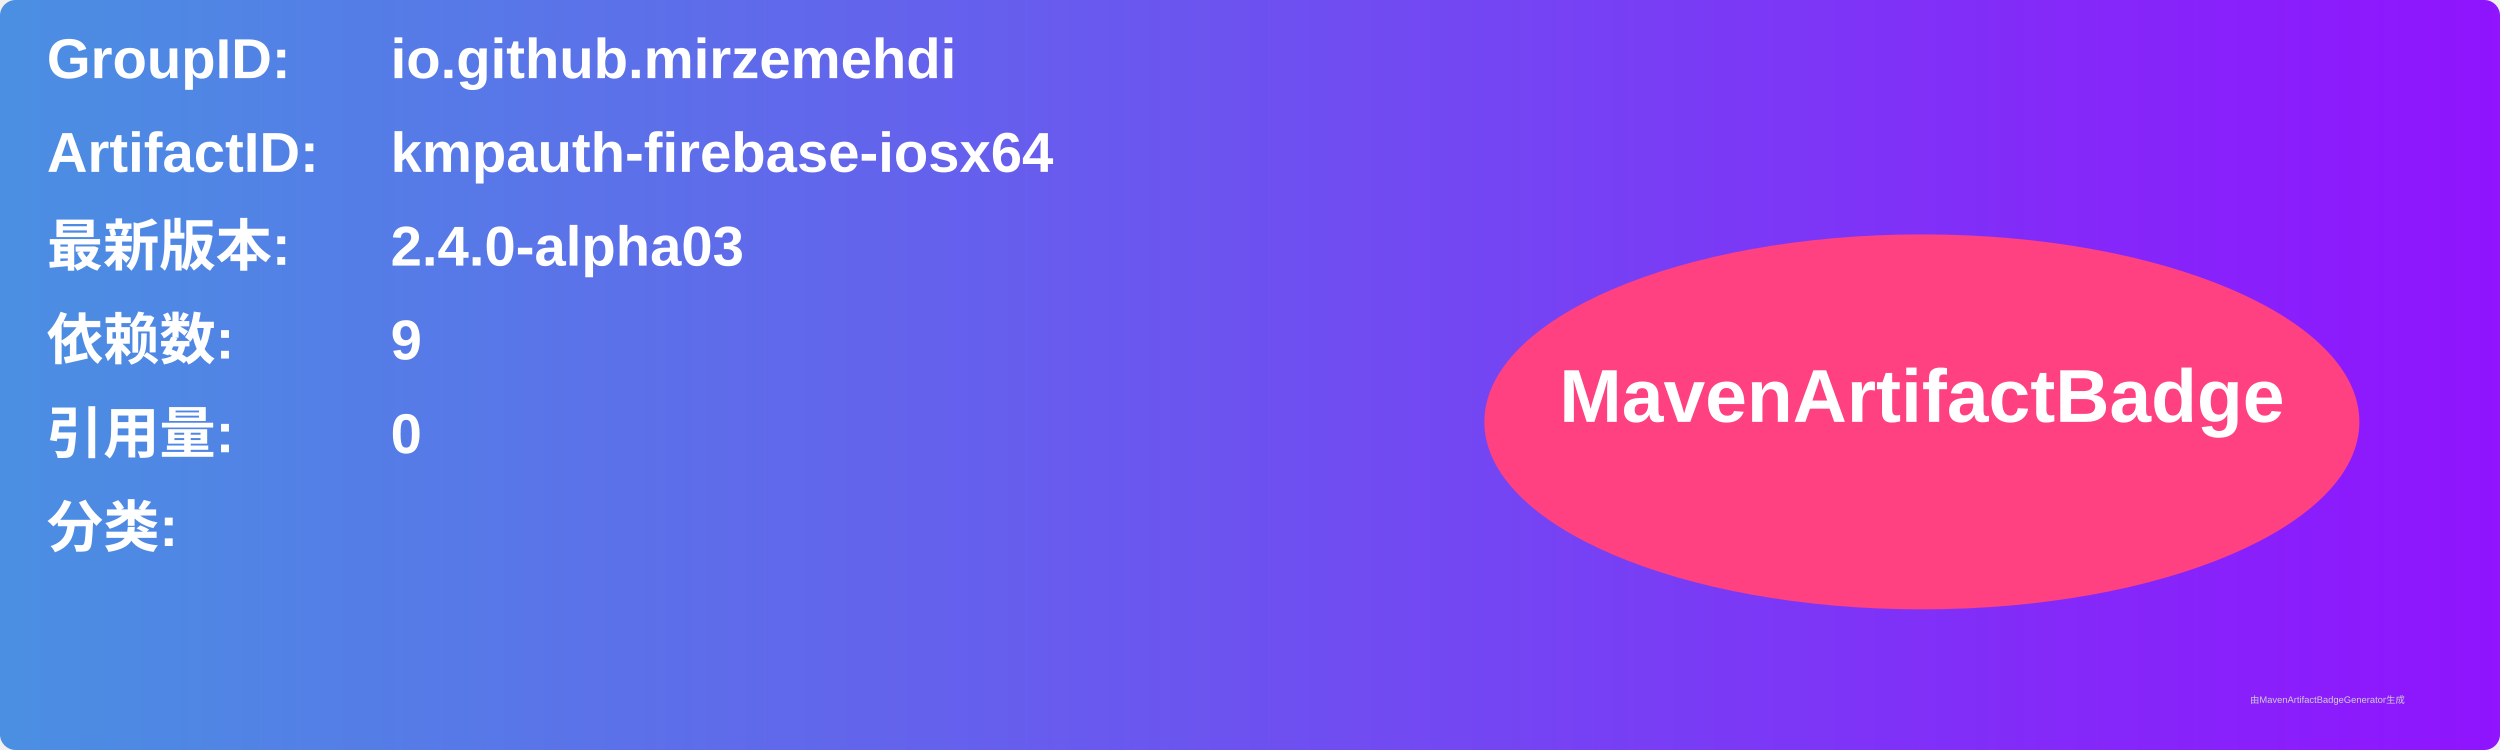
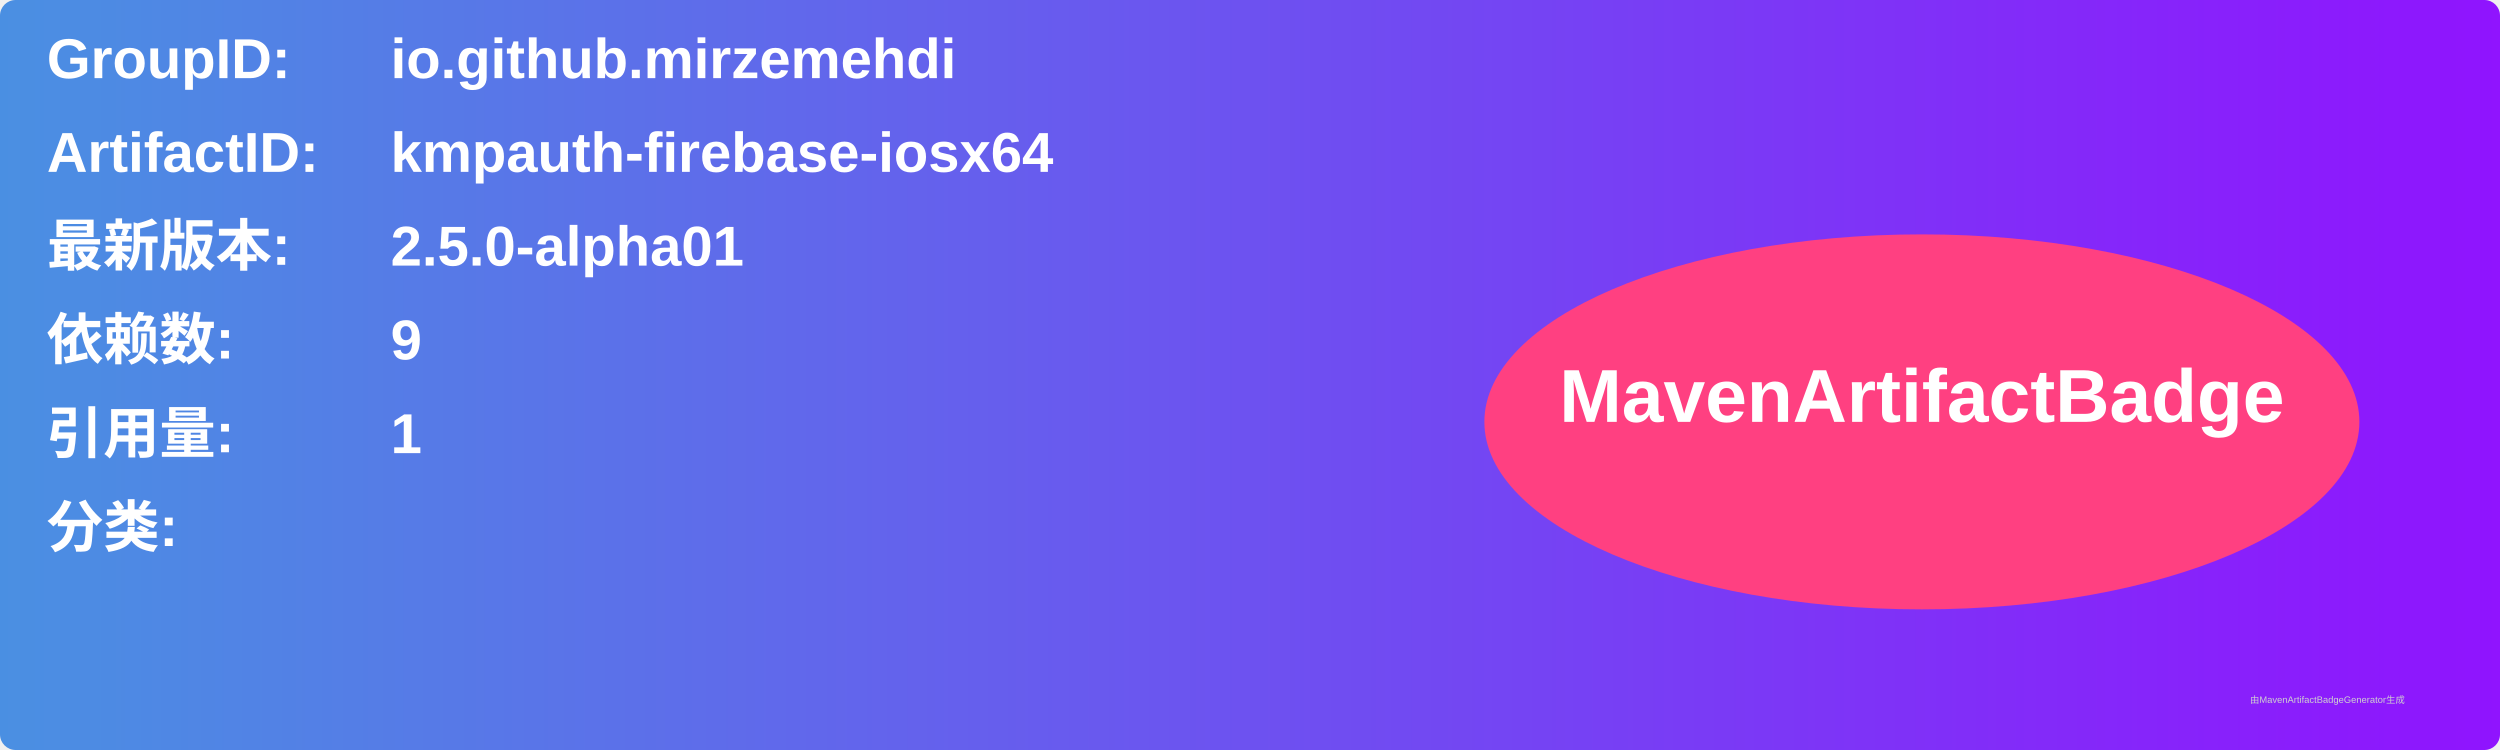
<svg xmlns="http://www.w3.org/2000/svg" width="800" height="240" viewBox="0 0 800 240">
  <linearGradient id="grad" x1="0%" y1="0%" x2="100%" y2="0%">
    <stop offset="0%" stop-color="#4a90e2" />
    <stop offset="100%" stop-color="#9013fe" />
  </linearGradient>
  <rect width="100%" height="100%" rx="5" ry="5" fill="url(#grad)" />
  <g transform="translate(15, 15)">
    <text x="0" y="10" font-family="Arial" font-size="18" fill="white" font-weight="bold" width="260">GroupID:</text>
    <text x="110" y="10" font-family="Arial" font-size="18" fill="white" font-weight="bold" width="460">io.github.mirzemehdi</text>
    <text x="0" y="40" font-family="Arial" font-size="18" fill="white" font-weight="bold" width="260">ArtifactID:</text>
    <text x="110" y="40" font-family="Arial" font-size="18" fill="white" font-weight="bold" width="460">kmpauth-firebase-iosx64</text>
    <text x="0" y="70" font-family="Arial" font-size="18" fill="white" font-weight="bold">最新版本:</text>
    <text x="110" y="70" font-family="Arial" font-size="18" fill="white" font-weight="bold">
-       <tspan font-weight="bold">2.4.0-alpha03</tspan>
+       <tspan font-weight="bold">2.5.0-alpha01</tspan>
    </text>
    <text x="0" y="100" font-family="Arial" font-size="18" fill="white" font-weight="bold">依赖数: </text>
    <text x="110" y="100" font-family="Arial" font-size="18" fill="white">
      <tspan font-weight="bold">9</tspan>
    </text>
    <text x="0" y="130" font-family="Arial" font-size="18" fill="white" font-weight="bold">引用量: </text>
    <text x="110" y="130" font-family="Arial" font-size="18" fill="white">
-       <tspan font-weight="bold">0</tspan>
+       <tspan font-weight="bold">1</tspan>
    </text>
    <text x="0" y="160" font-family="Arial" font-size="18" fill="white" font-weight="bold">分类:</text>
    <text x="10" y="190" font-family="Arial" font-size="10" fill="white">
      <tspan font-weight="bold" />
    </text>
    <ellipse cx="600" cy="120" rx="140" ry="60" fill="#ff4081" />
    <text x="600" y="120" text-anchor="middle" font-family="Arial" font-size="24" fill="white" font-weight="bold">MavenArtifactBadge</text>
  </g>
  <text x="720" y="225" font-family="Arial" font-size="3" fill="#d0d0d0">由MavenArtifactBadgeGenerator生成</text>
</svg>
